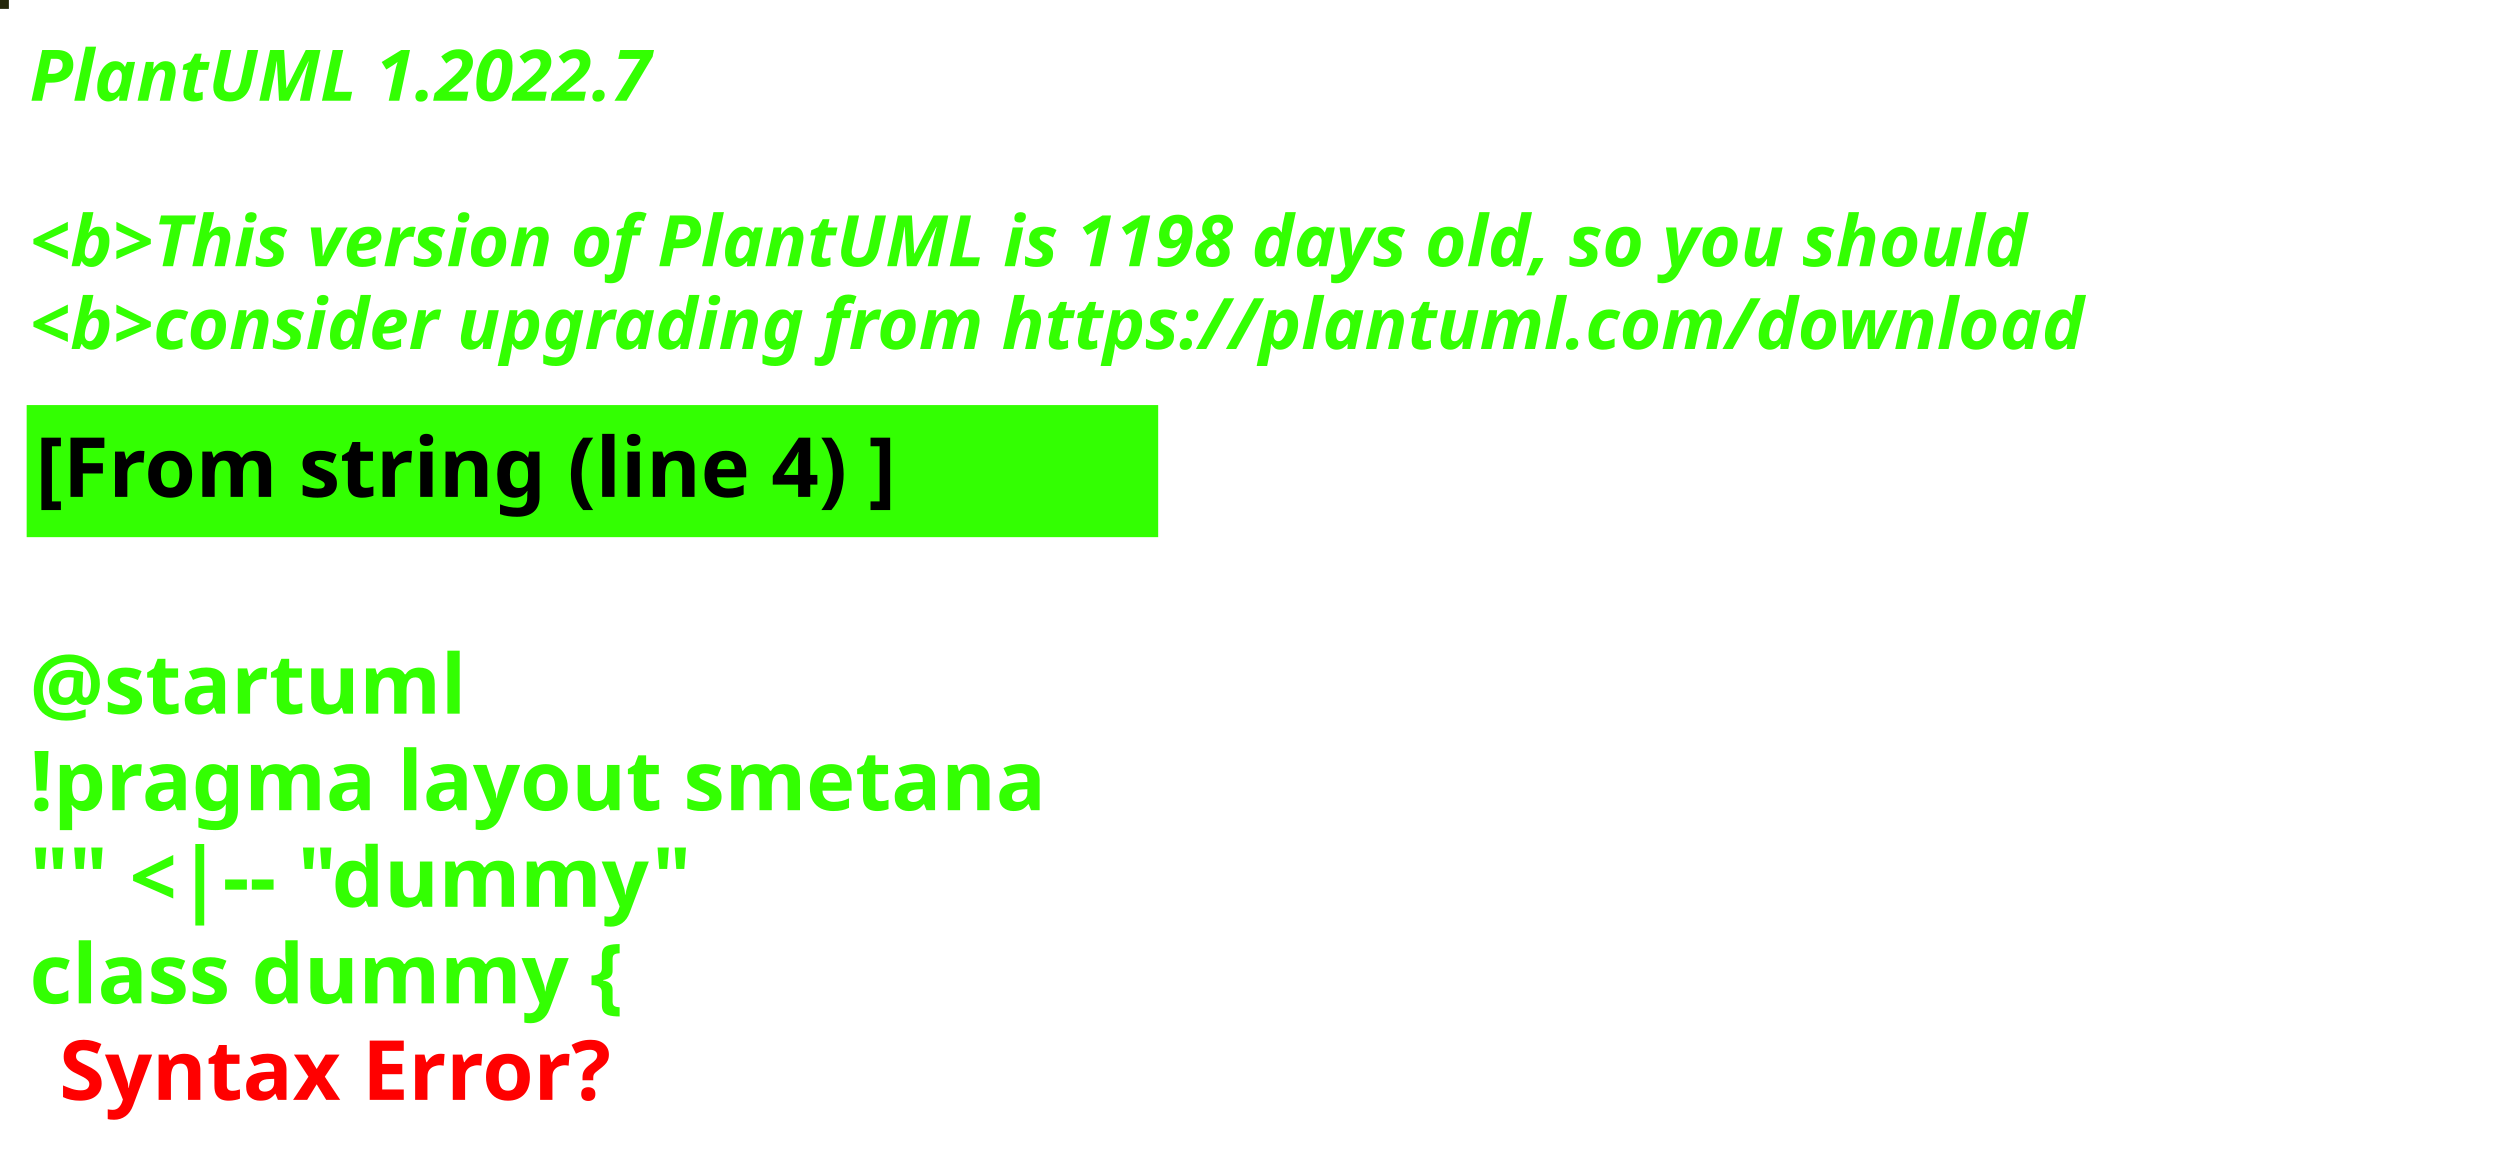
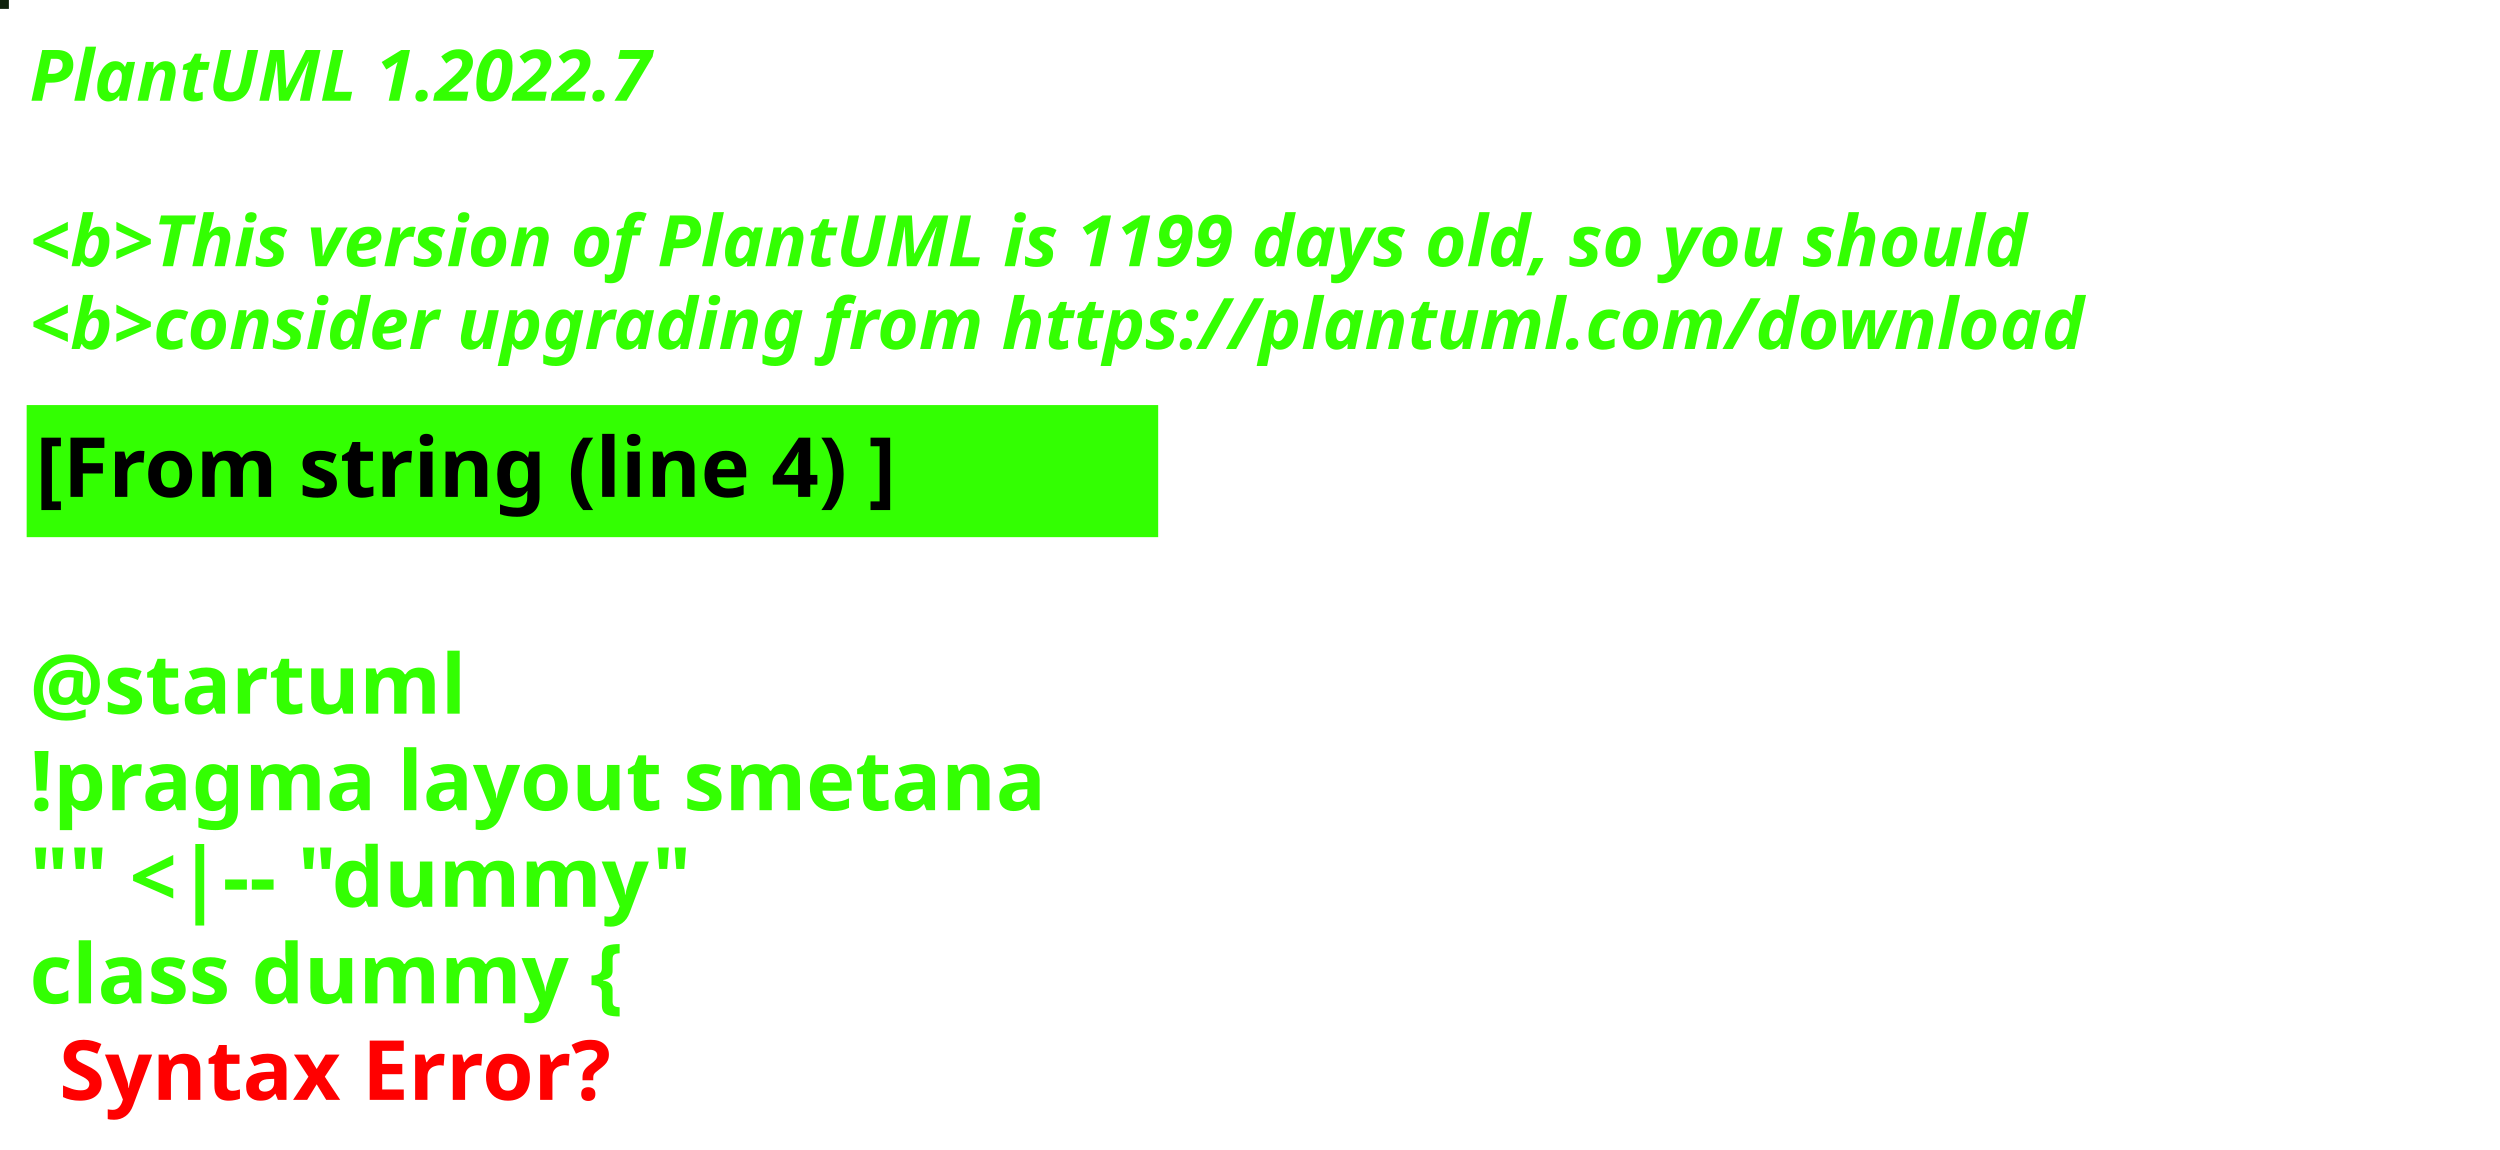
<svg xmlns="http://www.w3.org/2000/svg" contentStyleType="text/css" height="194px" preserveAspectRatio="none" style="width:422px;height:194px;background:#000000;" version="1.1" viewBox="0 0 422 194" width="422px" zoomAndPan="magnify">
  <defs />
  <g>
-     <rect fill="#24270A" height="1" style="stroke:#24270A;stroke-width:1.0;" width="1" x="0" y="0" />
+     <rect fill="#0F220C" height="1" style="stroke:#0F220C;stroke-width:1.0;" width="1" x="0" y="0" />
    <text fill="#33FF02" font-family="sans-serif" font-size="12" font-style="italic" font-weight="bold" lengthAdjust="spacing" textLength="127" x="5" y="17">PlantUML 1.2022.7</text>
    <text fill="#33FF02" font-family="sans-serif" font-size="12" font-style="italic" font-weight="bold" lengthAdjust="spacing" textLength="4" x="5" y="30.969"> </text>
-     <text fill="#33FF02" font-family="sans-serif" font-size="12" font-style="italic" font-weight="bold" lengthAdjust="spacing" textLength="407" x="5" y="44.938">&lt;b&gt;This version of PlantUML is 1198 days old, so you should</text>
+     <text fill="#33FF02" font-family="sans-serif" font-size="12" font-style="italic" font-weight="bold" lengthAdjust="spacing" textLength="407" x="5" y="44.938">&lt;b&gt;This version of PlantUML is 1199 days old, so you should</text>
    <text fill="#33FF02" font-family="sans-serif" font-size="12" font-style="italic" font-weight="bold" lengthAdjust="spacing" textLength="408" x="5" y="58.906">&lt;b&gt;consider upgrading from https://plantuml.com/download</text>
    <rect fill="#33FF02" height="21.297" style="stroke:#33FF02;stroke-width:1.0;" width="190" x="5" y="68.875" />
    <text fill="#000000" font-family="sans-serif" font-size="14" font-weight="bold" lengthAdjust="spacing" textLength="168" x="6" y="83.875">[From string (line 4) ]</text>
    <text fill="#33FF02" font-family="sans-serif" font-size="14" font-weight="bold" lengthAdjust="spacing" textLength="5" x="5" y="104.172"> </text>
    <text fill="#33FF02" font-family="sans-serif" font-size="14" font-weight="bold" lengthAdjust="spacing" textLength="79" x="5" y="120.469">@startuml</text>
    <text fill="#33FF02" font-family="sans-serif" font-size="14" font-weight="bold" lengthAdjust="spacing" textLength="190" x="5" y="136.766">!pragma layout smetana</text>
    <text fill="#33FF02" font-family="sans-serif" font-size="14" font-weight="bold" lengthAdjust="spacing" textLength="124" x="5" y="153.062">"" &lt;|-- "dummy"</text>
    <text fill="#33FF02" font-family="sans-serif" font-size="14" font-weight="bold" lengthAdjust="spacing" text-decoration="wavy underline" textLength="117" x="5" y="169.359">class dummy {</text>
    <text fill="#FF0000" font-family="sans-serif" font-size="14" font-weight="bold" lengthAdjust="spacing" textLength="106" x="10" y="185.656">Syntax Error?</text>
  </g>
</svg>
